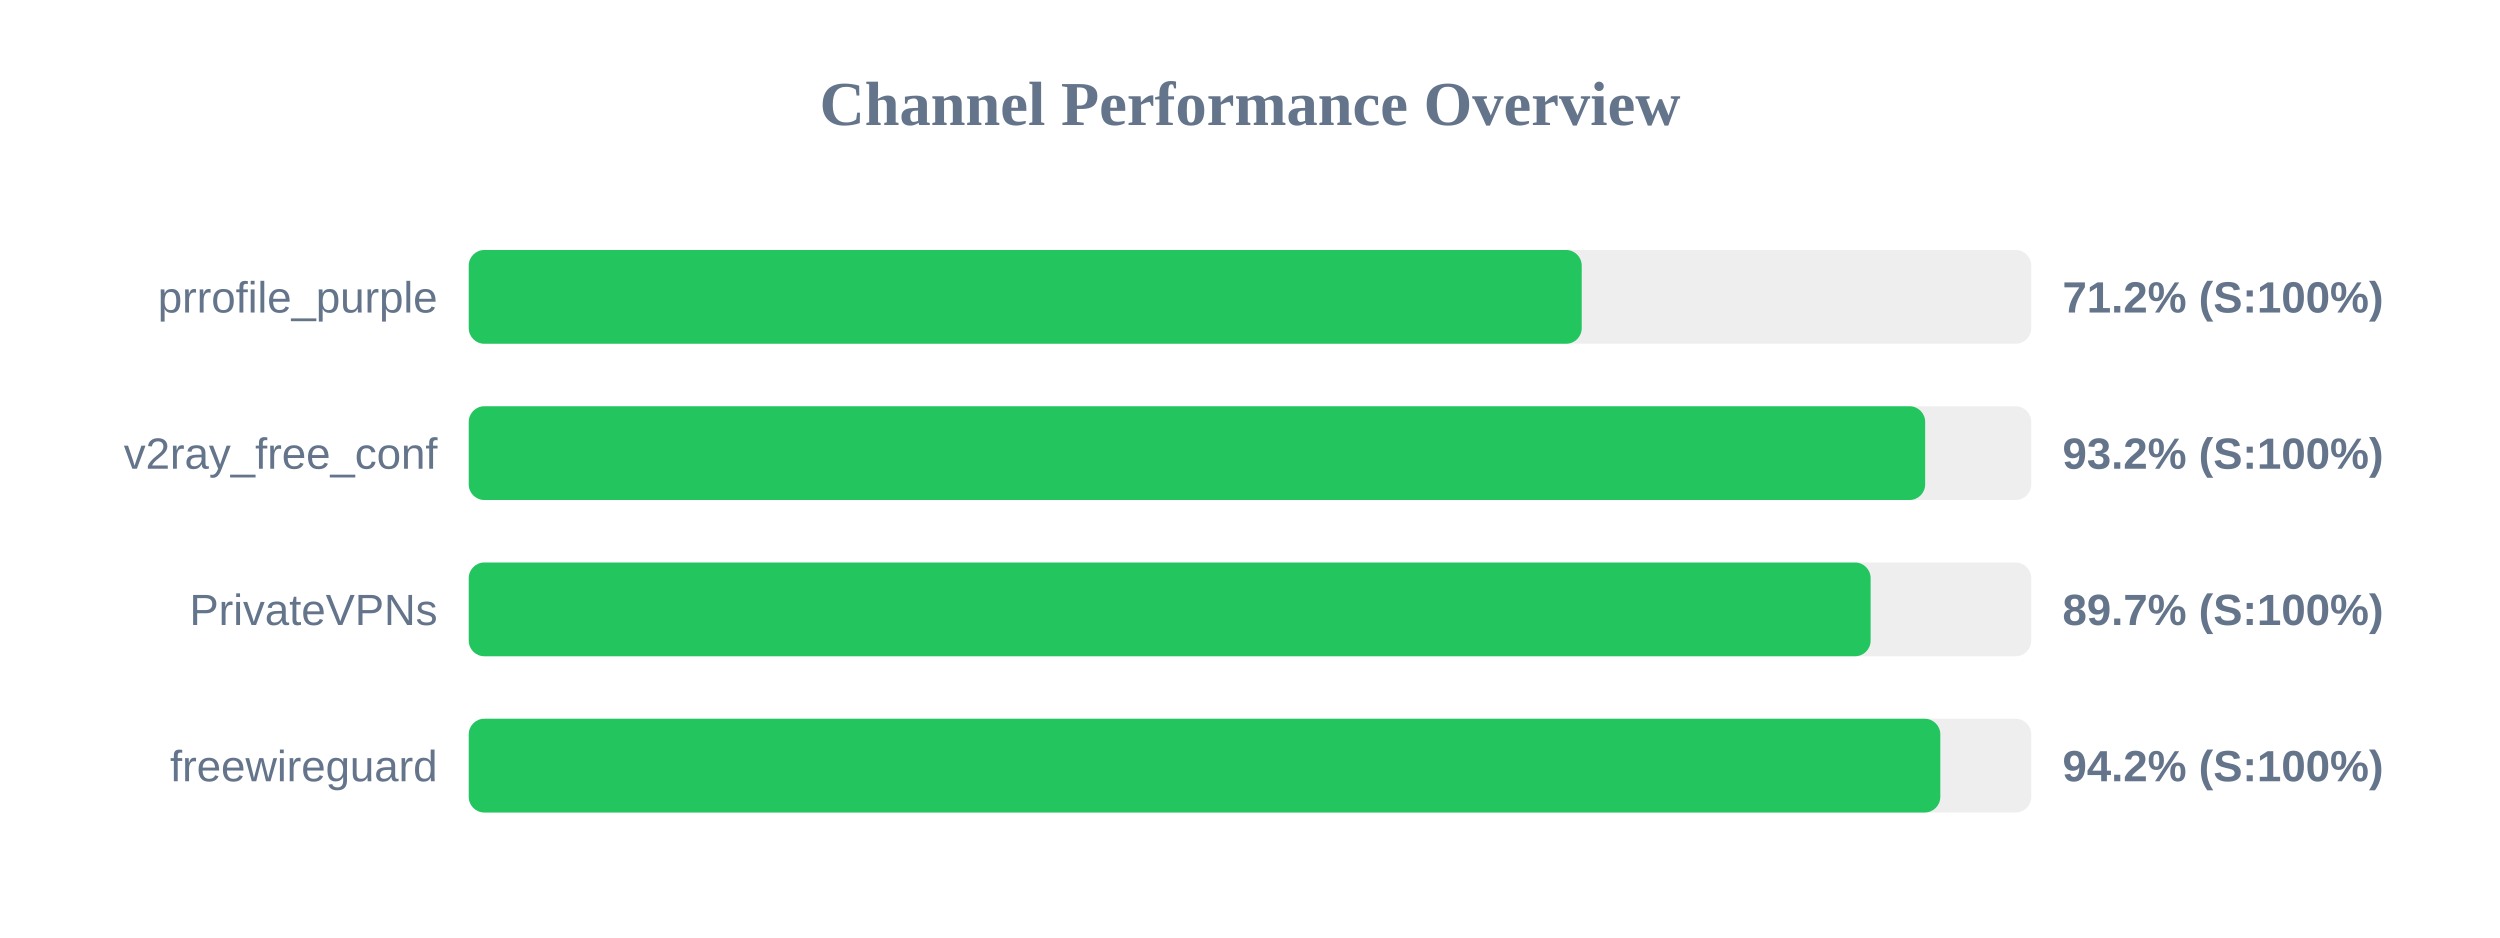
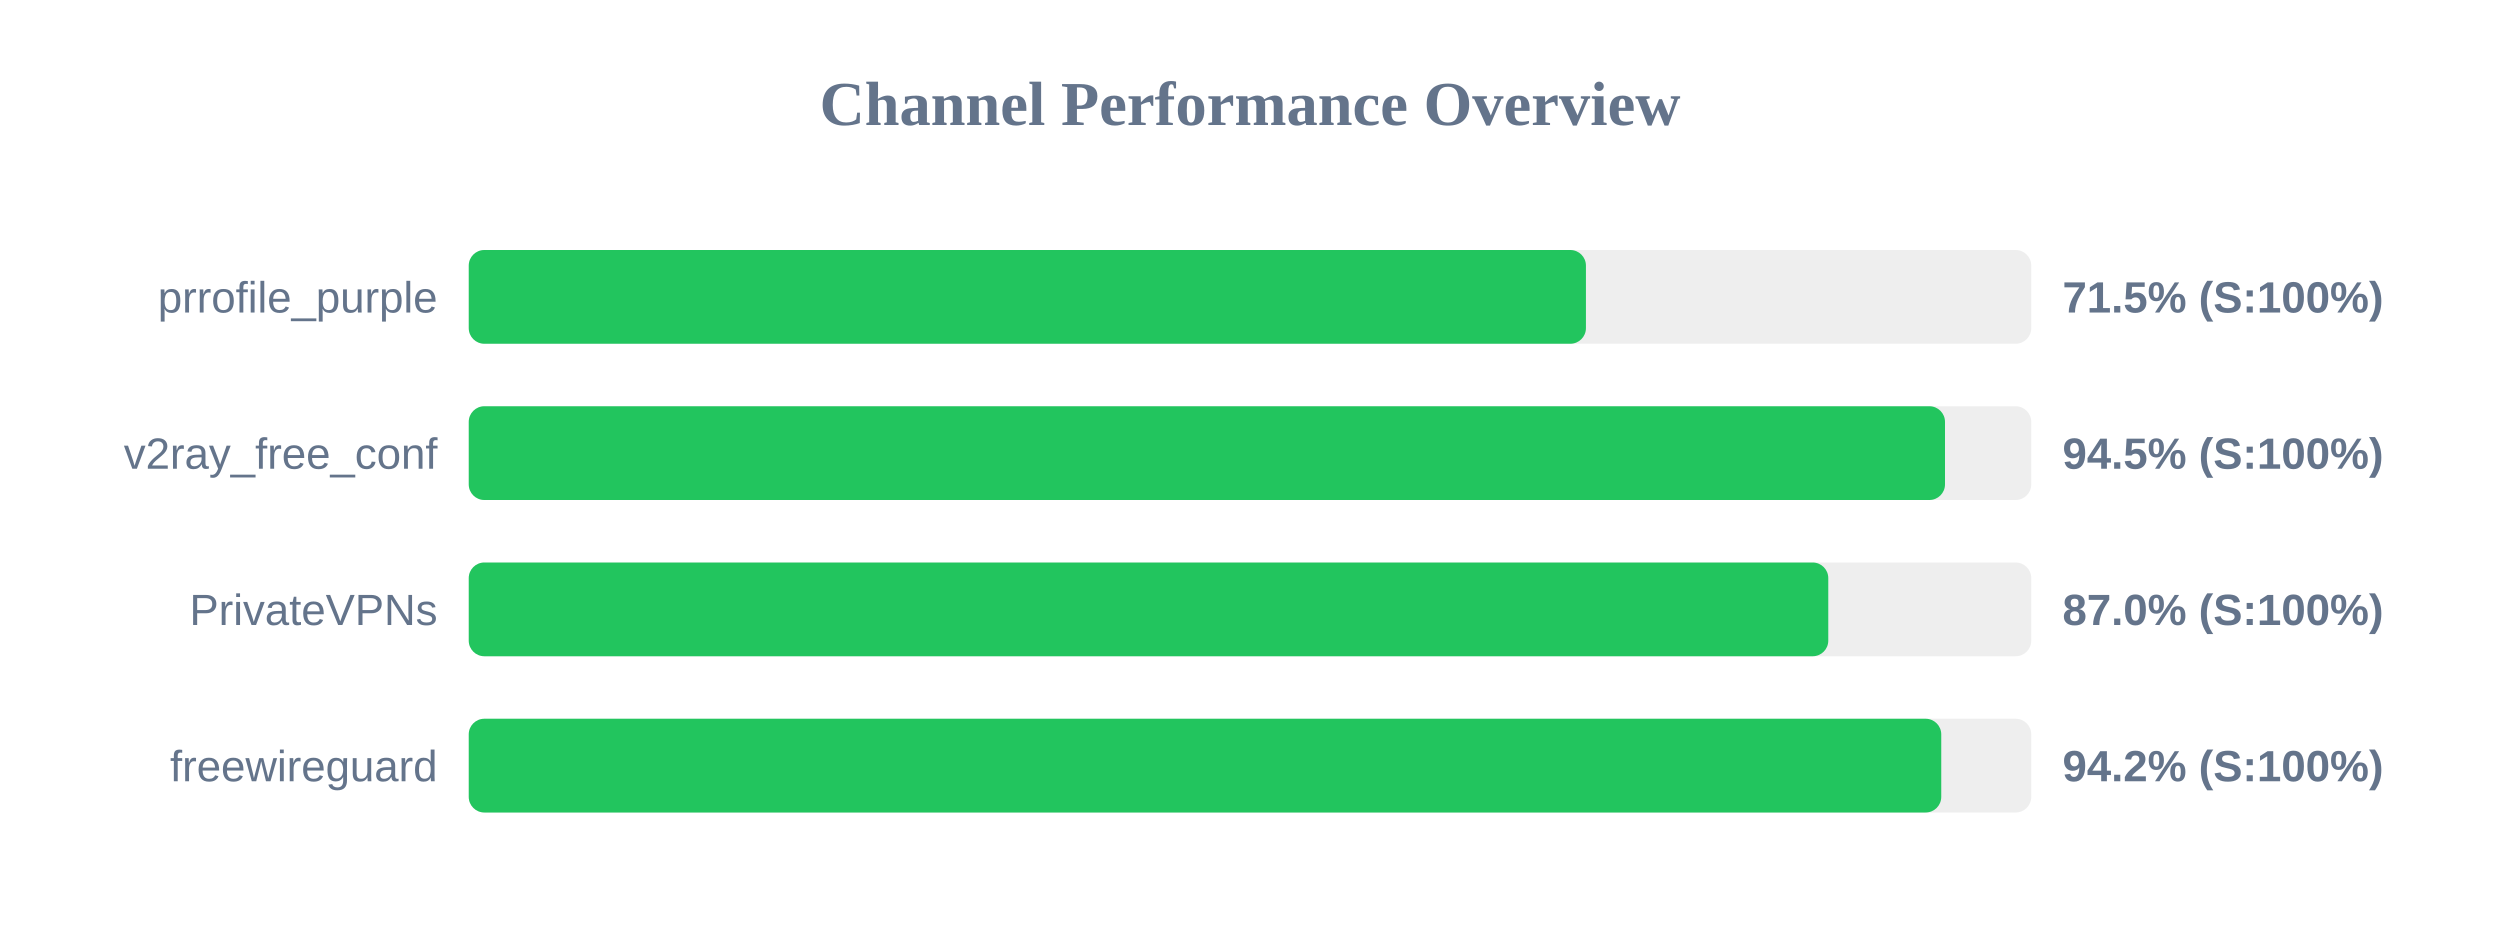
<svg xmlns="http://www.w3.org/2000/svg" width="800" height="300" version="1.1">
  <style>
        .row { font: 14px Arial; fill: #64748b; }
        .score { font: bold 14px Arial; fill: #64748b; }
    </style>
  <text x="400" y="40" text-anchor="middle" font-size="20px" font-weight="bold" fill="#64748b">Channel Performance Overview</text>
  <rect x="150" y="80" width="500" height="30" fill="#eee" rx="5" />
-   <rect x="150" y="80" width="356.15" height="30" fill="#22c55e" rx="5" />
+   <rect x="150" y="80" width="357.5" height="30" fill="#22c55e" rx="5" />
  <text x="140" y="100" text-anchor="end" class="row">prrofile_purple</text>
-   <text x="660" y="100" text-anchor="start" class="score">71.2% (S:100%)</text>
+   <text x="660" y="100" text-anchor="start" class="score">71.5% (S:100%)</text>
  <rect x="150" y="130" width="500" height="30" fill="#eee" rx="5" />
-   <rect x="150" y="130" width="466.05" height="30" fill="#22c55e" rx="5" />
+   <rect x="150" y="130" width="472.4" height="30" fill="#22c55e" rx="5" />
  <text x="140" y="150" text-anchor="end" class="row">v2ray_free_conf</text>
-   <text x="660" y="150" text-anchor="start" class="score">93.2% (S:100%)</text>
+   <text x="660" y="150" text-anchor="start" class="score">94.5% (S:100%)</text>
  <rect x="150" y="180" width="500" height="30" fill="#eee" rx="5" />
-   <rect x="150" y="180" width="448.6" height="30" fill="#22c55e" rx="5" />
+   <rect x="150" y="180" width="435.05" height="30" fill="#22c55e" rx="5" />
  <text x="140" y="200" text-anchor="end" class="row">PrivateVPNs</text>
-   <text x="660" y="200" text-anchor="start" class="score">89.7% (S:100%)</text>
+   <text x="660" y="200" text-anchor="start" class="score">87.0% (S:100%)</text>
  <rect x="150" y="230" width="500" height="30" fill="#eee" rx="5" />
-   <rect x="150" y="230" width="470.9" height="30" fill="#22c55e" rx="5" />
+   <rect x="150" y="230" width="471.2" height="30" fill="#22c55e" rx="5" />
  <text x="140" y="250" text-anchor="end" class="row">freewireguard</text>
  <text x="660" y="250" text-anchor="start" class="score">94.2% (S:100%)</text>
</svg>
